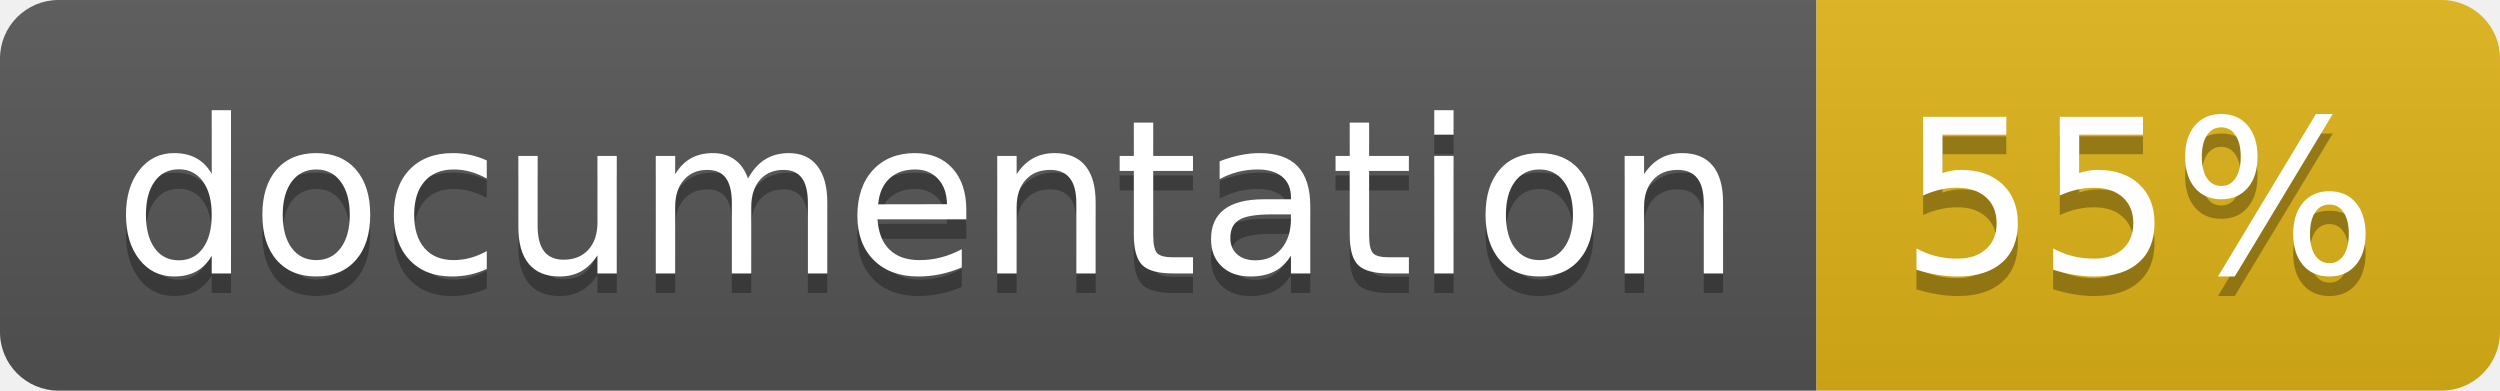
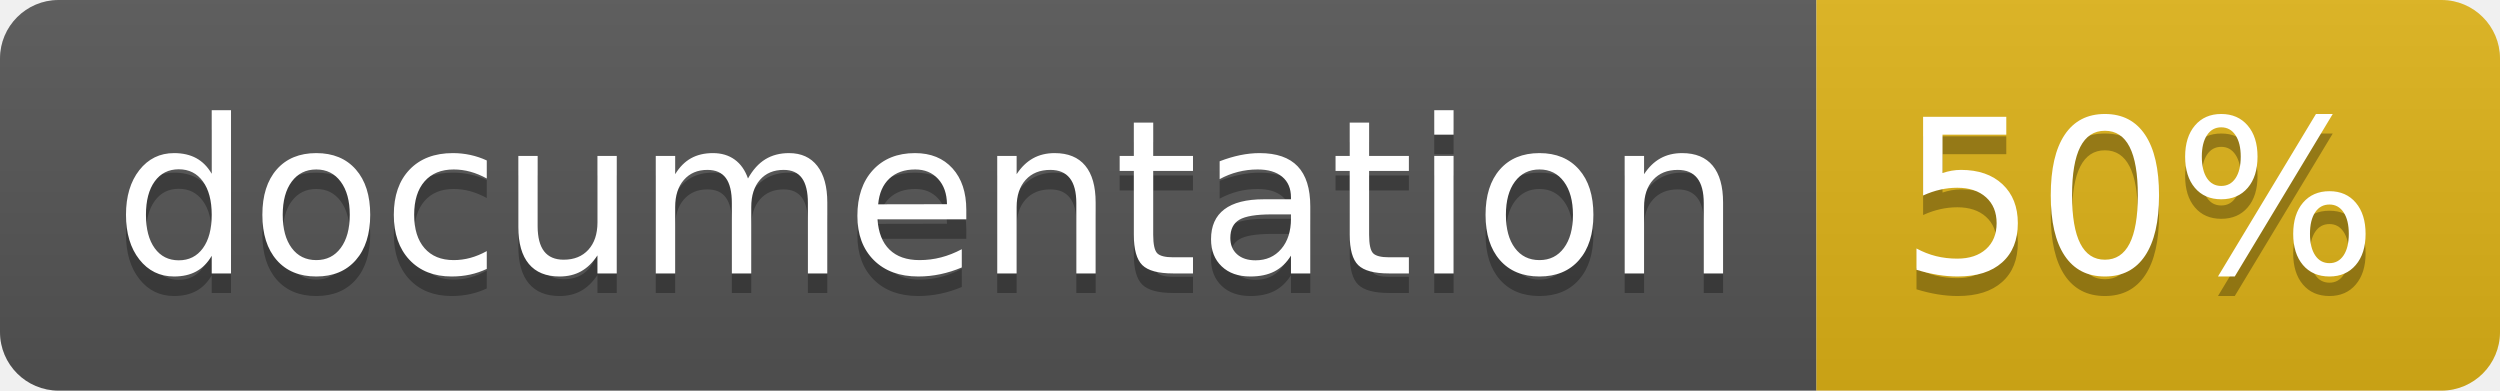
<svg xmlns="http://www.w3.org/2000/svg" width="128" height="20">
  <linearGradient id="b" x2="0" y2="100%">
    <stop offset="0" stop-color="#bbb" stop-opacity=".1" />
    <stop offset="1" stop-opacity=".1" />
  </linearGradient>
  <clipPath id="a">
    <rect width="128" height="20" rx="3" fill="#fff" />
  </clipPath>
  <g clip-path="url(#a)">
    <path fill="#555" d="M0 0h93v20H0z" />
    <path fill="#dfb317" d="M93 0h35v20H93z" />
    <path fill="url(#b)" d="M0 0h128v20H0z" />
  </g>
  <g fill="#fff" text-anchor="middle" font-family="DejaVu Sans,Verdana,Geneva,sans-serif" font-size="110">
    <text x="475" y="150" fill="#010101" fill-opacity=".3" transform="scale(.1)" textLength="830">
      documentation
    </text>
    <text x="475" y="140" transform="scale(.1)" textLength="830">
      documentation
    </text>
    <text x="1095" y="150" fill="#010101" fill-opacity=".3" transform="scale(.1)" textLength="250">
-       55%
+       50%
    </text>
    <text x="1095" y="140" transform="scale(.1)" textLength="250">
-       55%
+       50%
    </text>
  </g>
</svg>
